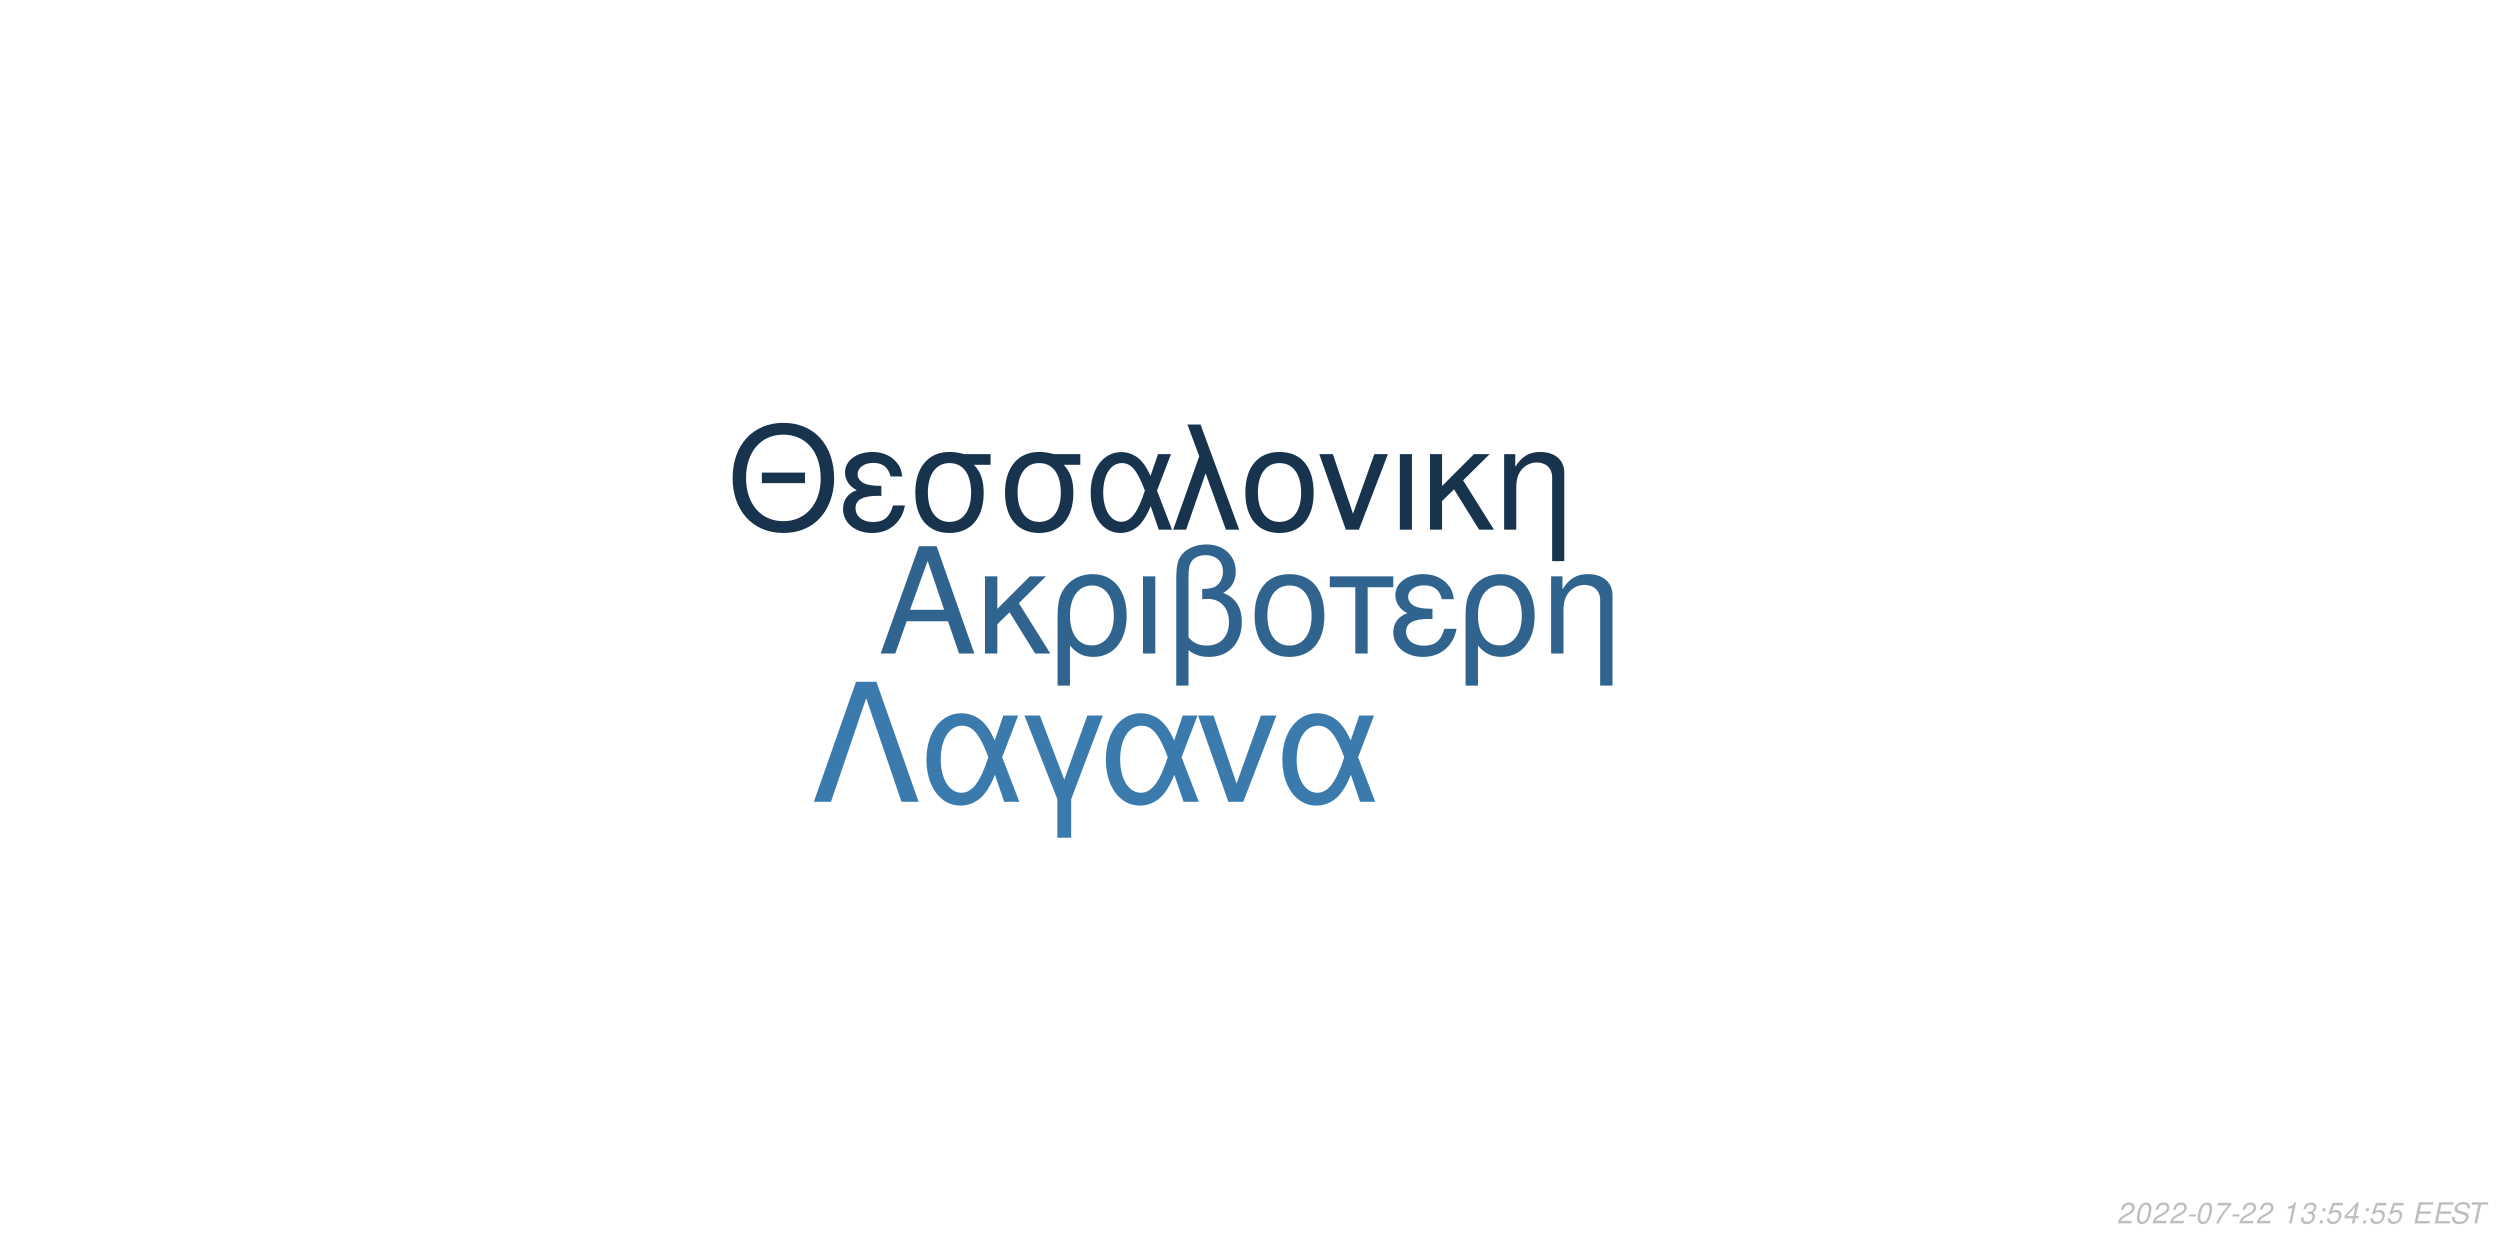
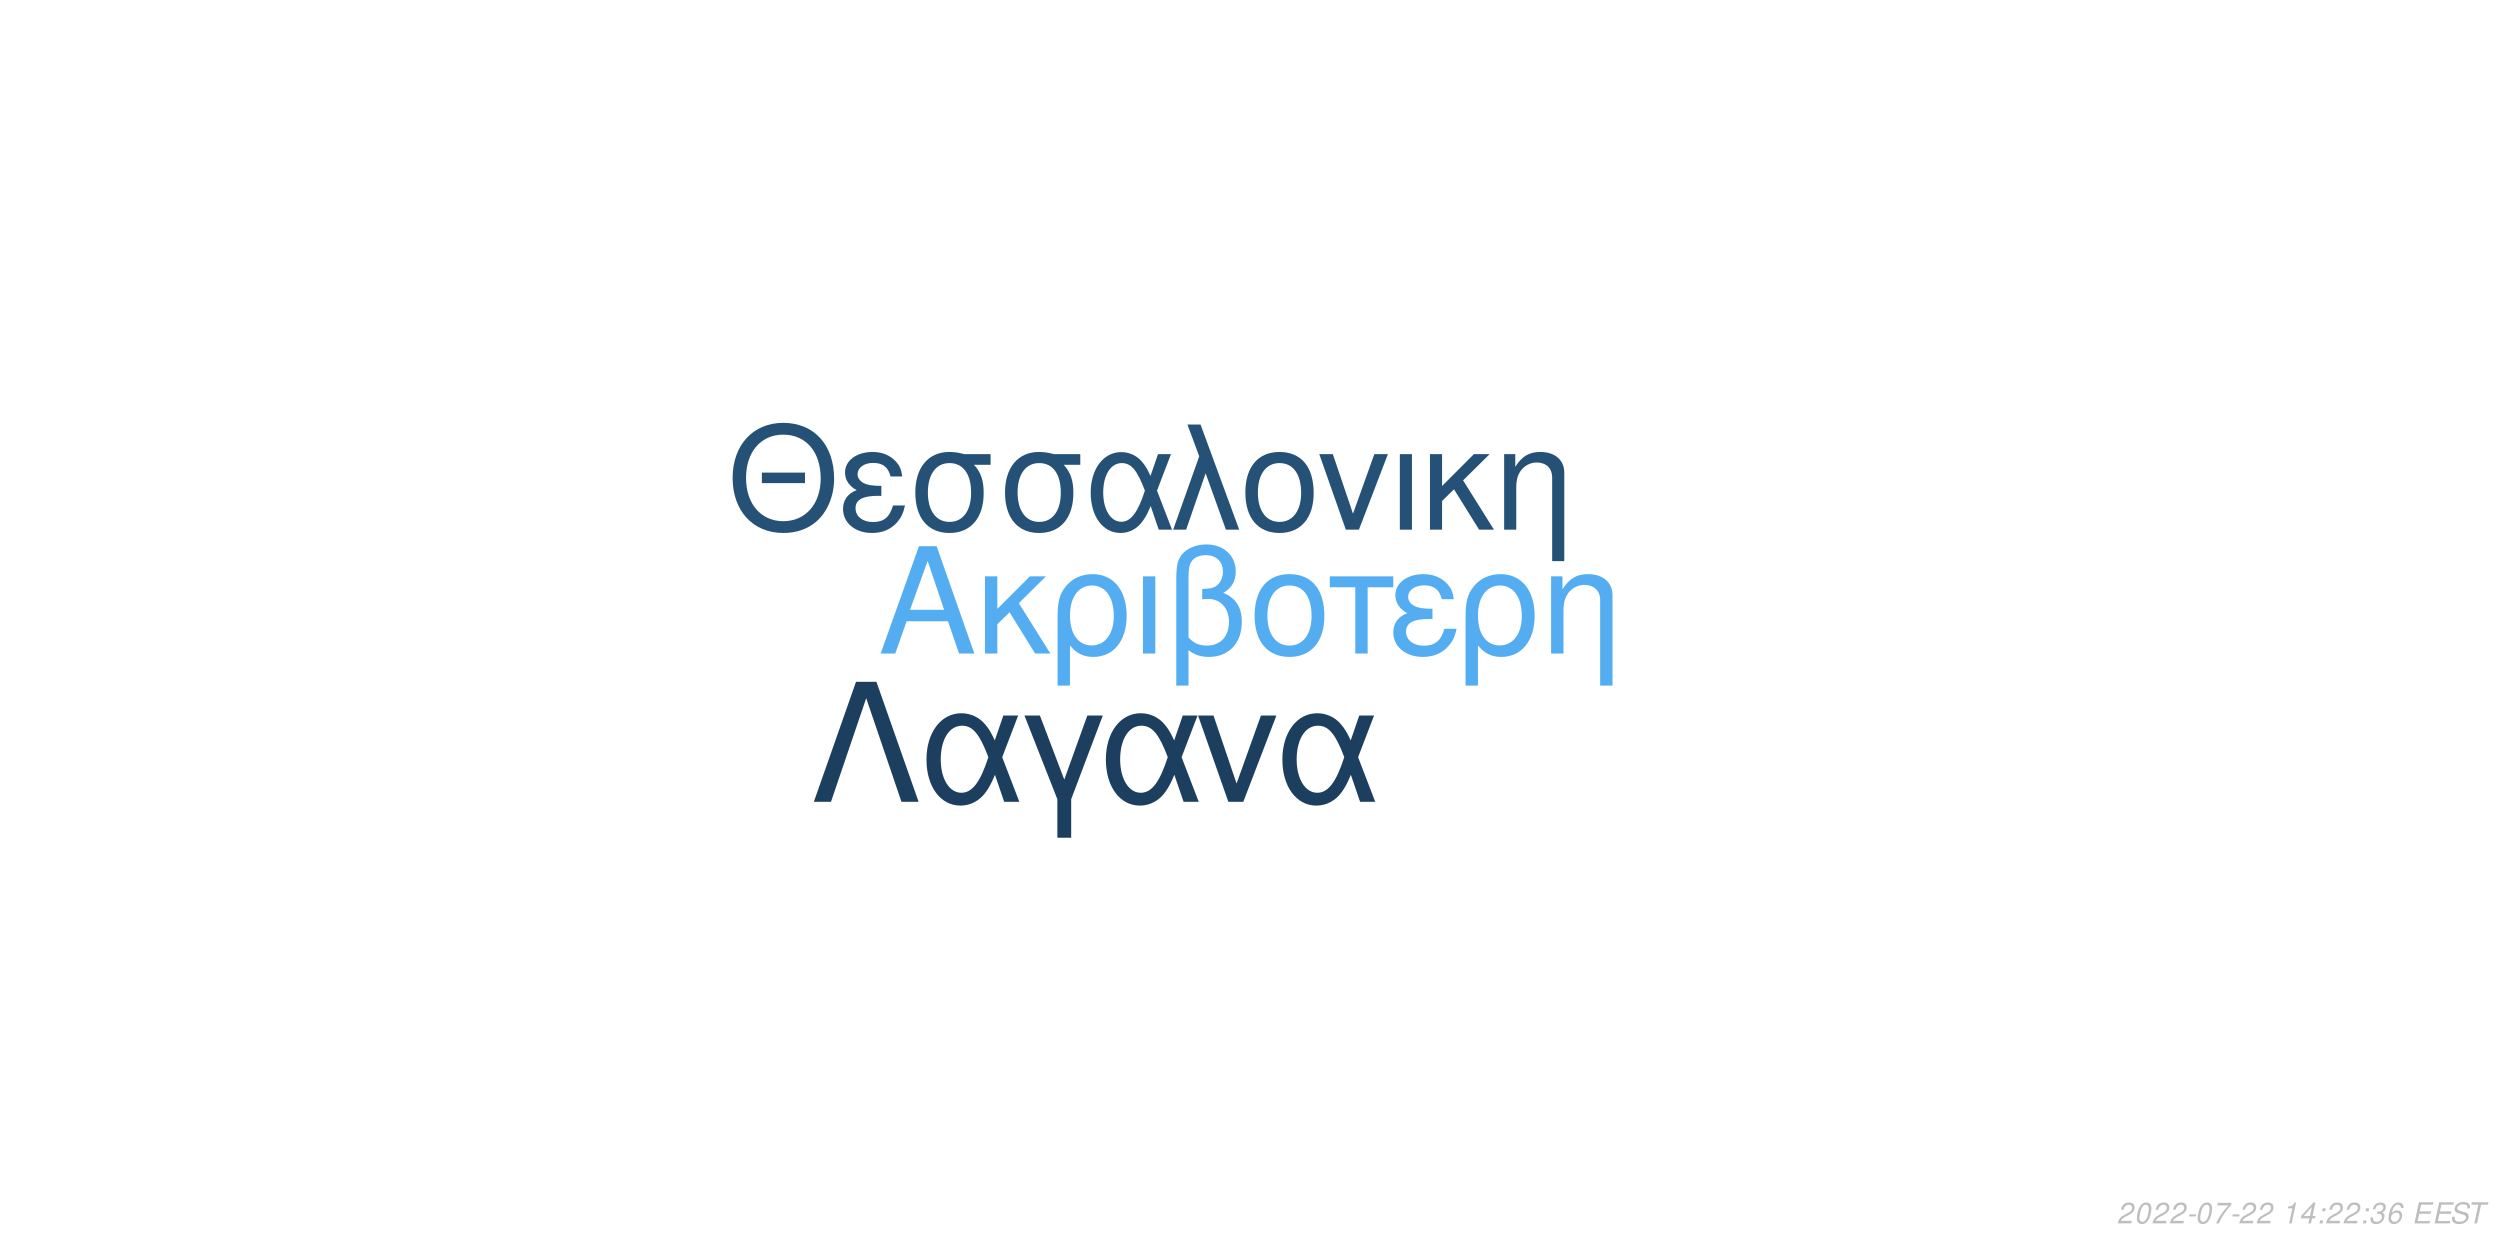
<svg xmlns="http://www.w3.org/2000/svg" xmlns:xlink="http://www.w3.org/1999/xlink" width="864pt" height="432pt" viewBox="0 0 864 432" version="1.1">
  <defs>
    <g>
      <symbol overflow="visible" id="glyph0-0">
        <path style="stroke:none;" d="" />
      </symbol>
      <symbol overflow="visible" id="glyph0-1">
        <path style="stroke:none;" d="M 24.125 -11.141 L 27.938 0 L 33.234 0 L 20.203 -37.094 L 14.094 -37.094 L 0.859 0 L 5.906 0 L 9.828 -11.141 Z M 22.797 -15.109 L 11 -15.109 L 17.094 -32.016 Z M 22.797 -15.109 " />
      </symbol>
      <symbol overflow="visible" id="glyph0-2">
        <path style="stroke:none;" d="M 7.172 -15.422 L 7.172 -26.672 L 2.906 -26.672 L 2.906 0 L 7.172 0 L 7.172 -10.125 L 11.406 -14.25 L 20.25 0 L 25.5 0 L 14.609 -17.406 L 23.969 -26.672 L 18.422 -26.672 Z M 7.172 -15.422 " />
      </symbol>
      <symbol overflow="visible" id="glyph0-3">
        <path style="stroke:none;" d="M 3 11.094 L 7.281 11.094 L 7.281 -2.797 C 9.516 -0.047 11.953 1.172 15.375 1.172 C 22.344 1.172 26.875 -4.422 26.875 -13.031 C 26.875 -21.891 22.297 -27.438 15.062 -27.438 C 11.297 -27.438 7.984 -25.906 5.797 -23.156 C 3.672 -20.516 3 -17.969 3 -12.359 Z M 14.906 -23.516 C 19.547 -23.516 22.438 -19.438 22.438 -12.922 C 22.438 -6.812 19.391 -2.797 14.812 -2.797 C 10.172 -2.797 7.281 -6.766 7.281 -13.125 C 7.281 -19.484 10.234 -23.516 14.906 -23.516 Z M 14.906 -23.516 " />
      </symbol>
      <symbol overflow="visible" id="glyph0-4">
        <path style="stroke:none;" d="M 3.516 0 L 7.781 0 L 7.781 -26.672 L 3.516 -26.672 Z M 3.516 0 " />
      </symbol>
      <symbol overflow="visible" id="glyph0-5">
        <path style="stroke:none;" d="M 4.016 11.094 L 8.25 11.094 L 8.25 -1.172 C 10.172 0.406 12.422 1.172 15.312 1.172 C 22.188 1.172 26.672 -3.609 26.672 -10.891 C 26.672 -15.984 24.578 -19.234 20.25 -20.969 C 23.109 -22.547 24.578 -25.031 24.578 -28.344 C 24.578 -33.844 20.406 -37.703 14.453 -37.703 C 10.938 -37.703 7.734 -36.391 6 -34.25 C 4.484 -32.422 4.016 -30.328 4.016 -25.391 Z M 8.25 -25.656 C 8.25 -29.359 8.5 -30.844 9.469 -32.062 C 10.375 -33.281 12.156 -34 14.094 -34 C 17.812 -34 20.156 -31.812 20.156 -28.297 C 20.156 -25.953 18.984 -23.812 17.297 -23.047 C 16.281 -22.547 15.469 -22.438 12.984 -22.297 L 12.984 -18.781 C 13.734 -18.828 14.344 -18.875 14.969 -18.875 C 19.344 -18.875 22.234 -15.719 22.234 -10.891 C 22.234 -5.906 19.281 -2.75 14.656 -2.75 C 11.953 -2.75 9.922 -3.609 8.25 -5.594 Z M 8.25 -25.656 " />
      </symbol>
      <symbol overflow="visible" id="glyph0-6">
        <path style="stroke:none;" d="M 14.094 -27.438 C 6.562 -27.438 2.094 -22.094 2.094 -13.125 C 2.094 -4.125 6.562 1.172 14.141 1.172 C 21.672 1.172 26.203 -4.172 26.203 -12.922 C 26.203 -22.188 21.828 -27.438 14.094 -27.438 Z M 14.141 -23.516 C 18.938 -23.516 21.781 -19.594 21.781 -12.984 C 21.781 -6.672 18.828 -2.75 14.141 -2.75 C 9.422 -2.75 6.516 -6.672 6.516 -13.125 C 6.516 -19.594 9.422 -23.516 14.141 -23.516 Z M 14.141 -23.516 " />
      </symbol>
      <symbol overflow="visible" id="glyph0-7">
        <path style="stroke:none;" d="M 7.891 0 L 12.156 0 L 12.156 -22.906 L 21.016 -22.906 L 21.016 -26.672 L -0.922 -26.672 L -0.922 -22.906 L 7.891 -22.906 Z M 7.891 0 " />
      </symbol>
      <symbol overflow="visible" id="glyph0-8">
        <path style="stroke:none;" d="M 14.562 -15.469 C 11.344 -15.469 9.562 -15.781 8.297 -16.438 C 6.922 -17.203 6.156 -18.328 6.156 -19.547 C 6.156 -21.891 8.453 -23.562 11.656 -23.562 C 15.062 -23.562 16.953 -22.094 17.812 -18.781 L 21.938 -18.781 C 21.578 -21.266 21.062 -22.5 19.797 -23.922 C 17.812 -26.203 14.906 -27.438 11.453 -27.438 C 5.797 -27.438 1.734 -24.375 1.734 -20.203 C 1.734 -17.609 3.156 -15.375 5.859 -13.938 C 2.797 -12.875 1.016 -10.484 1.016 -7.328 C 1.016 -2.391 5.297 1.172 11.25 1.172 C 14.969 1.172 17.906 -0.109 20.156 -2.641 C 21.578 -4.328 22.297 -5.797 22.906 -8.547 L 18.672 -8.547 C 17.5 -4.422 15.422 -2.703 11.609 -2.703 C 7.938 -2.703 5.438 -4.688 5.438 -7.578 C 5.438 -10.578 7.938 -11.953 13.484 -11.953 C 13.641 -11.953 14.094 -11.953 14.562 -11.906 Z M 14.562 -15.469 " />
      </symbol>
      <symbol overflow="visible" id="glyph0-9">
        <path style="stroke:none;" d="M 3.562 -26.672 L 3.562 0 L 7.844 0 L 7.844 -14.703 C 7.844 -17.906 8.5 -19.891 10.031 -21.531 C 11.406 -22.953 13.188 -23.719 15.062 -23.719 C 18.375 -23.719 20.516 -21.672 20.516 -18.469 L 20.516 11.094 L 24.781 11.094 L 24.781 -20.156 C 24.781 -24.578 21.469 -27.438 16.328 -27.438 C 12.359 -27.438 9.828 -25.906 7.484 -22.188 L 7.484 -26.672 Z M 3.562 -26.672 " />
      </symbol>
      <symbol overflow="visible" id="glyph1-0">
        <path style="stroke:none;" d="" />
      </symbol>
      <symbol overflow="visible" id="glyph1-1">
        <path style="stroke:none;" d="M 26.859 -19.734 L 11.953 -19.734 L 11.953 -16.094 L 26.859 -16.094 Z M 19.328 -36.922 C 8.922 -36.922 1.844 -29.25 1.844 -17.891 C 1.844 -6.484 8.875 1.141 19.391 1.141 C 23.812 1.141 27.703 -0.203 30.641 -2.688 C 34.578 -6.031 36.922 -11.656 36.922 -17.594 C 36.922 -29.297 30 -36.922 19.328 -36.922 Z M 19.328 -32.844 C 27.203 -32.844 32.281 -26.906 32.281 -17.688 C 32.281 -8.922 27.062 -2.938 19.391 -2.938 C 11.609 -2.938 6.484 -8.922 6.484 -17.891 C 6.484 -26.859 11.609 -32.844 19.328 -32.844 Z M 19.328 -32.844 " />
      </symbol>
      <symbol overflow="visible" id="glyph1-2">
        <path style="stroke:none;" d="M 14.25 -15.141 C 11.109 -15.141 9.375 -15.453 8.125 -16.094 C 6.781 -16.844 6.031 -17.938 6.031 -19.141 C 6.031 -21.422 8.266 -23.078 11.406 -23.078 C 14.75 -23.078 16.594 -21.625 17.438 -18.391 L 21.469 -18.391 C 21.125 -20.828 20.625 -22.031 19.391 -23.422 C 17.438 -25.656 14.594 -26.859 11.219 -26.859 C 5.688 -26.859 1.688 -23.875 1.688 -19.781 C 1.688 -17.234 3.094 -15.047 5.734 -13.656 C 2.734 -12.609 1 -10.266 1 -7.172 C 1 -2.344 5.188 1.141 11.016 1.141 C 14.656 1.141 17.547 -0.094 19.734 -2.594 C 21.125 -4.234 21.828 -5.688 22.422 -8.375 L 18.281 -8.375 C 17.141 -4.328 15.094 -2.641 11.359 -2.641 C 7.766 -2.641 5.328 -4.578 5.328 -7.422 C 5.328 -10.359 7.766 -11.703 13.203 -11.703 C 13.359 -11.703 13.797 -11.703 14.25 -11.656 Z M 14.25 -15.141 " />
      </symbol>
      <symbol overflow="visible" id="glyph1-3">
        <path style="stroke:none;" d="M 29 -26.109 L 19.938 -26.109 C 17.594 -26.703 16.438 -26.859 14.703 -26.859 C 7.469 -26.859 2.984 -21.469 2.984 -12.859 C 2.984 -4.031 7.375 1.141 14.797 1.141 C 22.172 1.141 26.609 -4.078 26.609 -12.656 C 26.609 -17.047 25.656 -19.828 23.266 -22.422 L 29 -22.422 Z M 14.797 -23.016 C 19.531 -23.016 22.266 -19.234 22.266 -12.75 C 22.266 -6.531 19.438 -2.688 14.797 -2.688 C 10.172 -2.688 7.328 -6.531 7.328 -12.859 C 7.328 -19.188 10.172 -23.016 14.797 -23.016 Z M 14.797 -23.016 " />
      </symbol>
      <symbol overflow="visible" id="glyph1-4">
        <path style="stroke:none;" d="M 29.344 -26.109 L 24.859 -26.109 L 22.266 -18.578 C 21.125 -21.031 20.484 -22.125 19.328 -23.469 C 17.547 -25.609 14.906 -26.812 12.156 -26.812 C 5.984 -26.812 1.594 -20.984 1.594 -12.812 C 1.594 -4.578 5.828 1.141 11.906 1.141 C 14.953 1.141 17.734 -0.344 19.625 -3.047 C 20.672 -4.531 21.281 -5.688 22.328 -8.172 L 25.109 0 L 29.703 0 L 24.516 -13.5 Z M 20.328 -13.5 C 17.891 -5.922 15.453 -2.734 12.156 -2.734 C 8.516 -2.734 5.922 -6.922 5.922 -12.812 C 5.922 -18.938 8.516 -23.016 12.359 -23.016 C 15.594 -23.016 17.688 -20.531 20.328 -13.5 Z M 20.328 -13.5 " />
      </symbol>
      <symbol overflow="visible" id="glyph1-5">
        <path style="stroke:none;" d="M 1.094 0 L 5.578 0 L 12.312 -19.484 L 19.328 0 L 23.922 0 L 10.562 -36.328 L 6.031 -36.328 L 10.109 -25.359 Z M 1.094 0 " />
      </symbol>
      <symbol overflow="visible" id="glyph1-6">
        <path style="stroke:none;" d="M 13.797 -26.859 C 6.422 -26.859 2.047 -21.625 2.047 -12.859 C 2.047 -4.031 6.422 1.141 13.859 1.141 C 21.234 1.141 25.656 -4.078 25.656 -12.656 C 25.656 -21.719 21.375 -26.859 13.797 -26.859 Z M 13.859 -23.016 C 18.531 -23.016 21.328 -19.188 21.328 -12.703 C 21.328 -6.531 18.438 -2.688 13.859 -2.688 C 9.219 -2.688 6.375 -6.531 6.375 -12.859 C 6.375 -19.188 9.219 -23.016 13.859 -23.016 Z M 13.859 -23.016 " />
      </symbol>
      <symbol overflow="visible" id="glyph1-7">
        <path style="stroke:none;" d="M 14.297 0 L 24.312 -26.109 L 19.625 -26.109 L 12.25 -5.531 L 5.281 -26.109 L 0.594 -26.109 L 9.766 0 Z M 14.297 0 " />
      </symbol>
      <symbol overflow="visible" id="glyph1-8">
        <path style="stroke:none;" d="M 3.438 0 L 7.625 0 L 7.625 -26.109 L 3.438 -26.109 Z M 3.438 0 " />
      </symbol>
      <symbol overflow="visible" id="glyph1-9">
        <path style="stroke:none;" d="M 7.031 -15.094 L 7.031 -26.109 L 2.844 -26.109 L 2.844 0 L 7.031 0 L 7.031 -9.922 L 11.156 -13.953 L 19.828 0 L 24.969 0 L 14.297 -17.047 L 23.469 -26.109 L 18.031 -26.109 Z M 7.031 -15.094 " />
      </symbol>
      <symbol overflow="visible" id="glyph1-10">
        <path style="stroke:none;" d="M 3.484 -26.109 L 3.484 0 L 7.672 0 L 7.672 -14.406 C 7.672 -17.547 8.328 -19.484 9.812 -21.078 C 11.156 -22.469 12.906 -23.219 14.75 -23.219 C 17.984 -23.219 20.078 -21.234 20.078 -18.094 L 20.078 10.859 L 24.266 10.859 L 24.266 -19.734 C 24.266 -24.062 21.031 -26.859 16 -26.859 C 12.109 -26.859 9.609 -25.359 7.328 -21.719 L 7.328 -26.109 Z M 3.484 -26.109 " />
      </symbol>
      <symbol overflow="visible" id="glyph2-0">
        <path style="stroke:none;" d="" />
      </symbol>
      <symbol overflow="visible" id="glyph2-1">
        <path style="stroke:none;" d="M 22.531 -41.484 L 15.484 -41.484 L 0.906 0 L 6.828 0 L 19 -35.797 L 31.188 0 L 37.109 0 Z M 22.531 -41.484 " />
      </symbol>
      <symbol overflow="visible" id="glyph2-2">
        <path style="stroke:none;" d="M 33.516 -29.812 L 28.391 -29.812 L 25.438 -21.219 C 24.125 -24.016 23.391 -25.266 22.078 -26.797 C 20.031 -29.25 17.016 -30.609 13.891 -30.609 C 6.828 -30.609 1.828 -23.953 1.828 -14.625 C 1.828 -5.234 6.656 1.312 13.594 1.312 C 17.078 1.312 20.266 -0.391 22.422 -3.469 C 23.609 -5.172 24.297 -6.484 25.5 -9.328 L 28.688 0 L 33.922 0 L 28 -15.422 Z M 23.219 -15.422 C 20.422 -6.766 17.641 -3.125 13.891 -3.125 C 9.734 -3.125 6.766 -7.906 6.766 -14.625 C 6.766 -21.625 9.734 -26.297 14.109 -26.297 C 17.812 -26.297 20.203 -23.453 23.219 -15.422 Z M 23.219 -15.422 " />
      </symbol>
      <symbol overflow="visible" id="glyph2-3">
        <path style="stroke:none;" d="M 12.062 12.406 L 16.844 12.406 L 16.844 -0.906 L 27.766 -29.812 L 22.422 -29.812 L 14.453 -7.688 L 6.031 -29.812 L 0.688 -29.812 L 12.062 -0.906 Z M 12.062 12.406 " />
      </symbol>
      <symbol overflow="visible" id="glyph2-4">
        <path style="stroke:none;" d="M 16.328 0 L 27.766 -29.812 L 22.422 -29.812 L 14 -6.312 L 6.031 -29.812 L 0.688 -29.812 L 11.156 0 Z M 16.328 0 " />
      </symbol>
      <symbol overflow="visible" id="glyph3-0">
        <path style="stroke:none;" d="" />
      </symbol>
      <symbol overflow="visible" id="glyph3-1">
        <path style="stroke:none;" d="M 5.234 -0.875 L 1.469 -0.875 C 1.641 -1.375 2.203 -1.891 3.109 -2.344 L 4.234 -2.938 C 5.562 -3.625 6.219 -4.469 6.219 -5.484 C 6.219 -5.938 6.062 -6.359 5.797 -6.656 C 5.469 -7.047 4.984 -7.234 4.312 -7.234 C 2.766 -7.234 1.891 -6.453 1.484 -4.734 L 2.375 -4.734 C 2.484 -5.188 2.609 -5.484 2.797 -5.75 C 3.094 -6.203 3.609 -6.453 4.188 -6.453 C 4.891 -6.453 5.344 -6.031 5.344 -5.375 C 5.344 -4.703 4.859 -4.094 4.016 -3.656 L 2.984 -3.125 C 1.234 -2.188 0.797 -1.656 0.344 -0.016 L 5.047 -0.016 Z M 5.234 -0.875 " />
      </symbol>
      <symbol overflow="visible" id="glyph3-2">
        <path style="stroke:none;" d="M 4.203 -7.234 C 3.375 -7.234 2.688 -6.812 2.125 -5.984 C 1.484 -5.047 0.984 -3.188 0.984 -1.734 C 0.984 -1.109 1.172 -0.562 1.484 -0.266 C 1.797 0.047 2.281 0.234 2.766 0.234 C 3.625 0.234 4.281 -0.156 4.859 -1.016 C 5.516 -1.953 6 -3.797 6 -5.266 C 6 -6.5 5.328 -7.234 4.203 -7.234 Z M 4.094 -6.453 C 4.734 -6.453 5.125 -5.984 5.125 -5.156 C 5.125 -4.203 4.781 -2.625 4.406 -1.812 C 3.984 -0.938 3.516 -0.547 2.875 -0.547 C 2.25 -0.547 1.875 -1.031 1.875 -1.828 C 1.875 -2.797 2.203 -4.344 2.594 -5.203 C 2.984 -6.047 3.453 -6.453 4.094 -6.453 Z M 4.094 -6.453 " />
      </symbol>
      <symbol overflow="visible" id="glyph3-3">
        <path style="stroke:none;" d="M 3.516 -3.125 L 1.125 -3.125 L 0.969 -2.406 L 3.359 -2.406 Z M 3.516 -3.125 " />
      </symbol>
      <symbol overflow="visible" id="glyph3-4">
        <path style="stroke:none;" d="M 6.703 -7.094 L 1.953 -7.094 L 1.766 -6.219 L 5.594 -6.219 C 3.344 -3.688 2.266 -2.109 1.375 0 L 2.344 0 C 3.031 -1.906 4.828 -4.594 6.547 -6.281 Z M 6.703 -7.094 " />
      </symbol>
      <symbol overflow="visible" id="glyph3-5">
        <path style="stroke:none;" d="" />
      </symbol>
      <symbol overflow="visible" id="glyph3-6">
        <path style="stroke:none;" d="M 3.703 -5.188 L 2.594 0 L 3.469 0 L 5.016 -7.234 L 4.438 -7.234 C 3.906 -6.156 3.688 -6.016 2.234 -5.812 L 2.109 -5.188 Z M 3.703 -5.188 " />
      </symbol>
      <symbol overflow="visible" id="glyph3-7">
-         <path style="stroke:none;" d="M 2.922 -3.312 C 3.125 -3.344 3.234 -3.344 3.375 -3.344 C 4.203 -3.344 4.688 -3 4.688 -2.406 C 4.688 -1.312 3.906 -0.547 2.781 -0.547 C 2.047 -0.547 1.594 -0.938 1.594 -1.562 C 1.594 -1.719 1.609 -1.844 1.656 -2.094 L 0.766 -2.094 C 0.734 -1.797 0.719 -1.641 0.719 -1.469 C 0.719 -0.375 1.406 0.234 2.641 0.234 C 3.547 0.234 4.297 -0.078 4.812 -0.656 C 5.266 -1.156 5.562 -1.875 5.562 -2.547 C 5.562 -3.125 5.344 -3.453 4.797 -3.734 C 5.641 -4.234 6.016 -4.844 6.016 -5.734 C 6.016 -6.656 5.312 -7.234 4.203 -7.234 C 3.375 -7.234 2.672 -6.938 2.188 -6.375 C 1.891 -6.031 1.703 -5.641 1.516 -4.906 L 2.391 -4.906 C 2.5 -5.359 2.594 -5.594 2.734 -5.812 C 3.047 -6.234 3.516 -6.453 4.078 -6.453 C 4.734 -6.453 5.141 -6.125 5.141 -5.578 C 5.141 -5.188 5.016 -4.797 4.797 -4.547 C 4.516 -4.234 4 -4.062 3.266 -4.062 L 3.078 -4.062 Z M 2.922 -3.312 " />
+         <path style="stroke:none;" d="M 3.625 -1.75 L 3.266 0 L 4.141 0 L 4.516 -1.75 L 5.562 -1.75 L 5.734 -2.531 L 4.688 -2.531 L 5.688 -7.234 L 5.016 -7.234 L 0.844 -2.672 L 0.641 -1.75 Z M 3.797 -2.531 L 1.594 -2.531 L 4.469 -5.703 Z M 3.797 -2.531 " />
      </symbol>
      <symbol overflow="visible" id="glyph3-8">
        <path style="stroke:none;" d="M 2.359 -1.031 L 1.312 -1.031 L 1.094 0 L 2.141 0 Z M 3.266 -5.234 L 2.219 -5.234 L 2 -4.203 L 3.047 -4.203 Z M 3.266 -5.234 " />
      </symbol>
      <symbol overflow="visible" id="glyph3-9">
-         <path style="stroke:none;" d="M 6.297 -7.094 L 2.594 -7.094 L 1.234 -3.234 L 2.047 -3.234 C 2.656 -3.766 2.938 -3.906 3.531 -3.906 C 4.328 -3.906 4.797 -3.453 4.797 -2.688 C 4.797 -1.438 3.969 -0.547 2.828 -0.547 C 2.031 -0.547 1.609 -0.938 1.578 -1.734 L 0.703 -1.734 L 0.703 -1.516 C 0.703 -0.938 0.844 -0.547 1.188 -0.266 C 1.562 0.062 2.078 0.234 2.703 0.234 C 3.656 0.234 4.391 -0.156 4.984 -0.922 C 5.422 -1.5 5.672 -2.234 5.672 -2.953 C 5.672 -4 4.938 -4.672 3.812 -4.672 C 3.328 -4.672 2.906 -4.547 2.406 -4.234 L 3.109 -6.219 L 6.109 -6.219 Z M 6.297 -7.094 " />
+         <path style="stroke:none;" d="M 2.922 -3.312 C 3.125 -3.344 3.234 -3.344 3.375 -3.344 C 4.203 -3.344 4.688 -3 4.688 -2.406 C 4.688 -1.312 3.906 -0.547 2.781 -0.547 C 2.047 -0.547 1.594 -0.938 1.594 -1.562 C 1.594 -1.719 1.609 -1.844 1.656 -2.094 L 0.766 -2.094 C 0.734 -1.797 0.719 -1.641 0.719 -1.469 C 0.719 -0.375 1.406 0.234 2.641 0.234 C 3.547 0.234 4.297 -0.078 4.812 -0.656 C 5.266 -1.156 5.562 -1.875 5.562 -2.547 C 5.562 -3.125 5.344 -3.453 4.797 -3.734 C 5.641 -4.234 6.016 -4.844 6.016 -5.734 C 6.016 -6.656 5.312 -7.234 4.203 -7.234 C 3.375 -7.234 2.672 -6.938 2.188 -6.375 C 1.891 -6.031 1.703 -5.641 1.516 -4.906 L 2.391 -4.906 C 2.5 -5.359 2.594 -5.594 2.734 -5.812 C 3.047 -6.234 3.516 -6.453 4.078 -6.453 C 4.734 -6.453 5.141 -6.125 5.141 -5.578 C 5.141 -5.188 5.016 -4.797 4.797 -4.547 C 4.516 -4.234 4 -4.062 3.266 -4.062 L 3.078 -4.062 Z M 2.922 -3.312 " />
      </symbol>
      <symbol overflow="visible" id="glyph3-10">
-         <path style="stroke:none;" d="M 3.625 -1.75 L 3.266 0 L 4.141 0 L 4.516 -1.75 L 5.562 -1.75 L 5.734 -2.531 L 4.688 -2.531 L 5.688 -7.234 L 5.016 -7.234 L 0.844 -2.672 L 0.641 -1.75 Z M 3.797 -2.531 L 1.594 -2.531 L 4.469 -5.703 Z M 3.797 -2.531 " />
+         <path style="stroke:none;" d="M 6.125 -5.344 L 6.141 -5.625 C 6.141 -6.609 5.453 -7.234 4.391 -7.234 C 3.438 -7.234 2.641 -6.719 2.016 -5.703 C 1.422 -4.781 0.938 -2.953 0.938 -1.688 C 0.938 -0.516 1.688 0.234 2.859 0.234 C 3.703 0.234 4.438 -0.156 5 -0.875 C 5.406 -1.422 5.672 -2.156 5.672 -2.766 C 5.672 -3.812 4.969 -4.5 3.906 -4.5 C 3.234 -4.5 2.672 -4.234 2.094 -3.625 C 2.406 -5.375 3.234 -6.453 4.25 -6.453 C 4.703 -6.453 5.062 -6.234 5.172 -5.844 C 5.203 -5.719 5.234 -5.578 5.25 -5.344 Z M 3.656 -3.734 C 4.344 -3.734 4.797 -3.281 4.797 -2.625 C 4.797 -1.469 3.984 -0.547 2.984 -0.547 C 2.297 -0.547 1.812 -1.047 1.812 -1.766 C 1.812 -2.859 2.625 -3.734 3.656 -3.734 Z M 3.656 -3.734 " />
      </symbol>
      <symbol overflow="visible" id="glyph3-11">
        <path style="stroke:none;" d="M 2.547 -3.312 L 6.5 -3.312 L 6.688 -4.141 L 2.719 -4.141 L 3.219 -6.469 L 7.344 -6.469 L 7.516 -7.297 L 2.453 -7.297 L 0.906 0 L 6.125 0 L 6.297 -0.812 L 2.016 -0.812 Z M 2.547 -3.312 " />
      </symbol>
      <symbol overflow="visible" id="glyph3-12">
        <path style="stroke:none;" d="M 7.062 -5.156 C 7.125 -5.438 7.141 -5.562 7.141 -5.703 C 7.141 -6.156 6.938 -6.594 6.594 -6.891 C 6.188 -7.25 5.656 -7.406 4.875 -7.406 C 3.844 -7.406 3.047 -7.125 2.5 -6.562 C 2.094 -6.141 1.781 -5.438 1.781 -4.922 C 1.781 -4.297 2.219 -3.766 2.891 -3.562 L 4.594 -3.094 C 5.406 -2.859 5.734 -2.578 5.734 -2.094 C 5.734 -1.781 5.547 -1.406 5.266 -1.141 C 4.844 -0.766 4.266 -0.578 3.453 -0.578 C 2.328 -0.578 1.812 -0.984 1.812 -1.906 C 1.812 -2.047 1.812 -2.125 1.844 -2.312 L 0.984 -2.312 C 0.906 -2.062 0.891 -1.906 0.891 -1.688 C 0.891 -0.484 1.797 0.234 3.297 0.234 C 4.359 0.234 5.234 -0.062 5.812 -0.609 C 6.344 -1.078 6.688 -1.797 6.688 -2.375 C 6.688 -2.641 6.609 -2.906 6.453 -3.156 C 6.234 -3.5 5.938 -3.703 5.469 -3.828 L 3.75 -4.312 C 2.984 -4.547 2.734 -4.734 2.734 -5.188 C 2.734 -5.547 2.875 -5.844 3.188 -6.109 C 3.547 -6.438 4.031 -6.594 4.703 -6.594 C 5.266 -6.594 5.688 -6.484 5.906 -6.297 C 6.094 -6.125 6.219 -5.797 6.219 -5.516 C 6.219 -5.422 6.203 -5.344 6.188 -5.156 Z M 7.062 -5.156 " />
      </symbol>
      <symbol overflow="visible" id="glyph3-13">
        <path style="stroke:none;" d="M 4.938 -6.469 L 7.312 -6.469 L 7.484 -7.297 L 1.75 -7.297 L 1.578 -6.469 L 3.984 -6.469 L 2.609 0 L 3.547 0 Z M 4.938 -6.469 " />
      </symbol>
    </g>
  </defs>
  <g id="surface1">
    <rect x="0" y="0" width="864" height="432" style="fill:rgb(100%,100%,100%);fill-opacity:1;stroke:none;" />
-     <g style="fill:rgb(18.824%,39.216%,56.078%);fill-opacity:1;">
+     <g style="fill:rgb(32.941%,67.843%,94.51%);fill-opacity:1;">
      <use xlink:href="#glyph0-1" x="303.5" y="225.861" />
      <use xlink:href="#glyph0-2" x="337.5" y="225.861" />
      <use xlink:href="#glyph0-3" x="362.5" y="225.861" />
      <use xlink:href="#glyph0-4" x="391.5" y="225.861" />
      <use xlink:href="#glyph0-5" x="402.5" y="225.861" />
      <use xlink:href="#glyph0-6" x="431.5" y="225.861" />
      <use xlink:href="#glyph0-7" x="460.5" y="225.861" />
      <use xlink:href="#glyph0-8" x="480.5" y="225.861" />
      <use xlink:href="#glyph0-3" x="503.5" y="225.861" />
      <use xlink:href="#glyph0-9" x="532.5" y="225.861" />
    </g>
-     <g style="fill:rgb(9.02%,20%,30.588%);fill-opacity:1;">
+     <g style="fill:rgb(14.902%,31.765%,46.275%);fill-opacity:1;">
      <use xlink:href="#glyph1-1" x="251.348" y="183.058" />
      <use xlink:href="#glyph1-2" x="290.348" y="183.058" />
      <use xlink:href="#glyph1-3" x="313.348" y="183.058" />
      <use xlink:href="#glyph1-3" x="344.348" y="183.058" />
      <use xlink:href="#glyph1-4" x="375.348" y="183.058" />
      <use xlink:href="#glyph1-5" x="404.348" y="183.058" />
      <use xlink:href="#glyph1-6" x="428.348" y="183.058" />
      <use xlink:href="#glyph1-7" x="455.348" y="183.058" />
      <use xlink:href="#glyph1-8" x="480.348" y="183.058" />
      <use xlink:href="#glyph1-9" x="491.348" y="183.058" />
      <use xlink:href="#glyph1-10" x="516.348" y="183.058" />
    </g>
-     <g style="fill:rgb(23.137%,47.843%,67.843%);fill-opacity:1;">
+     <g style="fill:rgb(11.373%,24.706%,37.255%);fill-opacity:1;">
      <use xlink:href="#glyph2-1" x="280.359" y="277.105" />
      <use xlink:href="#glyph2-2" x="318.359" y="277.105" />
      <use xlink:href="#glyph2-3" x="353.359" y="277.105" />
      <use xlink:href="#glyph2-2" x="380.359" y="277.105" />
      <use xlink:href="#glyph2-4" x="413.359" y="277.105" />
      <use xlink:href="#glyph2-2" x="441.359" y="277.105" />
    </g>
    <g style="fill:rgb(74.51%,74.51%,74.51%);fill-opacity:1;">
      <use xlink:href="#glyph3-1" x="731.52" y="422.81" />
      <use xlink:href="#glyph3-2" x="737.52" y="422.81" />
      <use xlink:href="#glyph3-1" x="743.52" y="422.81" />
      <use xlink:href="#glyph3-1" x="749.52" y="422.81" />
      <use xlink:href="#glyph3-3" x="755.52" y="422.81" />
      <use xlink:href="#glyph3-2" x="758.52" y="422.81" />
      <use xlink:href="#glyph3-4" x="764.52" y="422.81" />
      <use xlink:href="#glyph3-3" x="770.52" y="422.81" />
      <use xlink:href="#glyph3-1" x="773.52" y="422.81" />
      <use xlink:href="#glyph3-1" x="779.52" y="422.81" />
      <use xlink:href="#glyph3-5" x="785.52" y="422.81" />
      <use xlink:href="#glyph3-6" x="788.52" y="422.81" />
      <use xlink:href="#glyph3-7" x="794.52" y="422.81" />
      <use xlink:href="#glyph3-8" x="800.52" y="422.81" />
-       <use xlink:href="#glyph3-9" x="803.52" y="422.81" />
-       <use xlink:href="#glyph3-10" x="809.52" y="422.81" />
+       <use xlink:href="#glyph3-1" x="803.52" y="422.81" />
+       <use xlink:href="#glyph3-1" x="809.52" y="422.81" />
      <use xlink:href="#glyph3-8" x="815.52" y="422.81" />
      <use xlink:href="#glyph3-9" x="818.52" y="422.81" />
-       <use xlink:href="#glyph3-9" x="824.52" y="422.81" />
+       <use xlink:href="#glyph3-10" x="824.52" y="422.81" />
      <use xlink:href="#glyph3-5" x="830.52" y="422.81" />
      <use xlink:href="#glyph3-11" x="833.52" y="422.81" />
      <use xlink:href="#glyph3-11" x="840.52" y="422.81" />
      <use xlink:href="#glyph3-12" x="846.52" y="422.81" />
      <use xlink:href="#glyph3-13" x="852.52" y="422.81" />
    </g>
  </g>
</svg>
